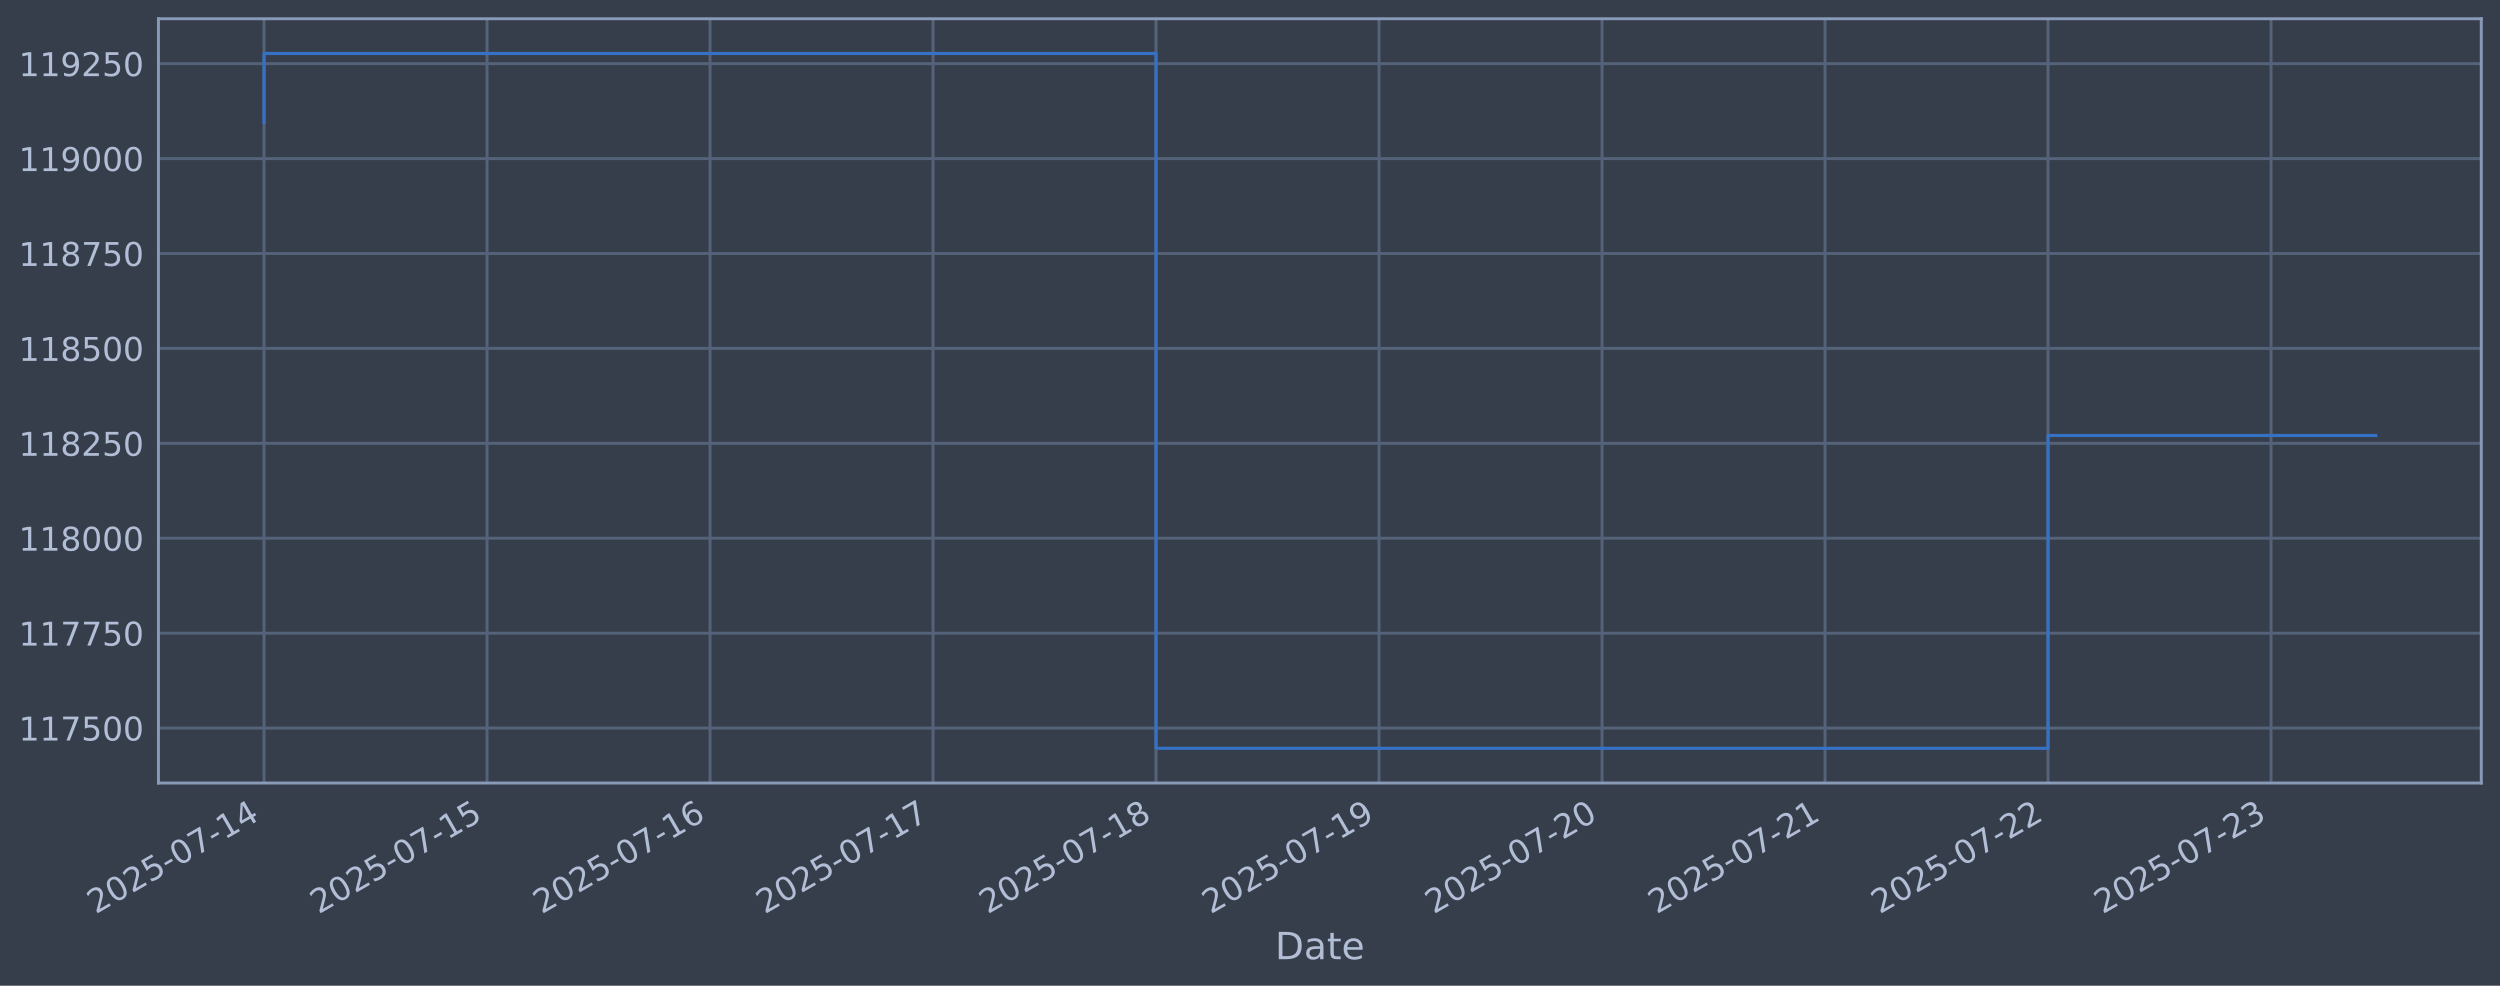
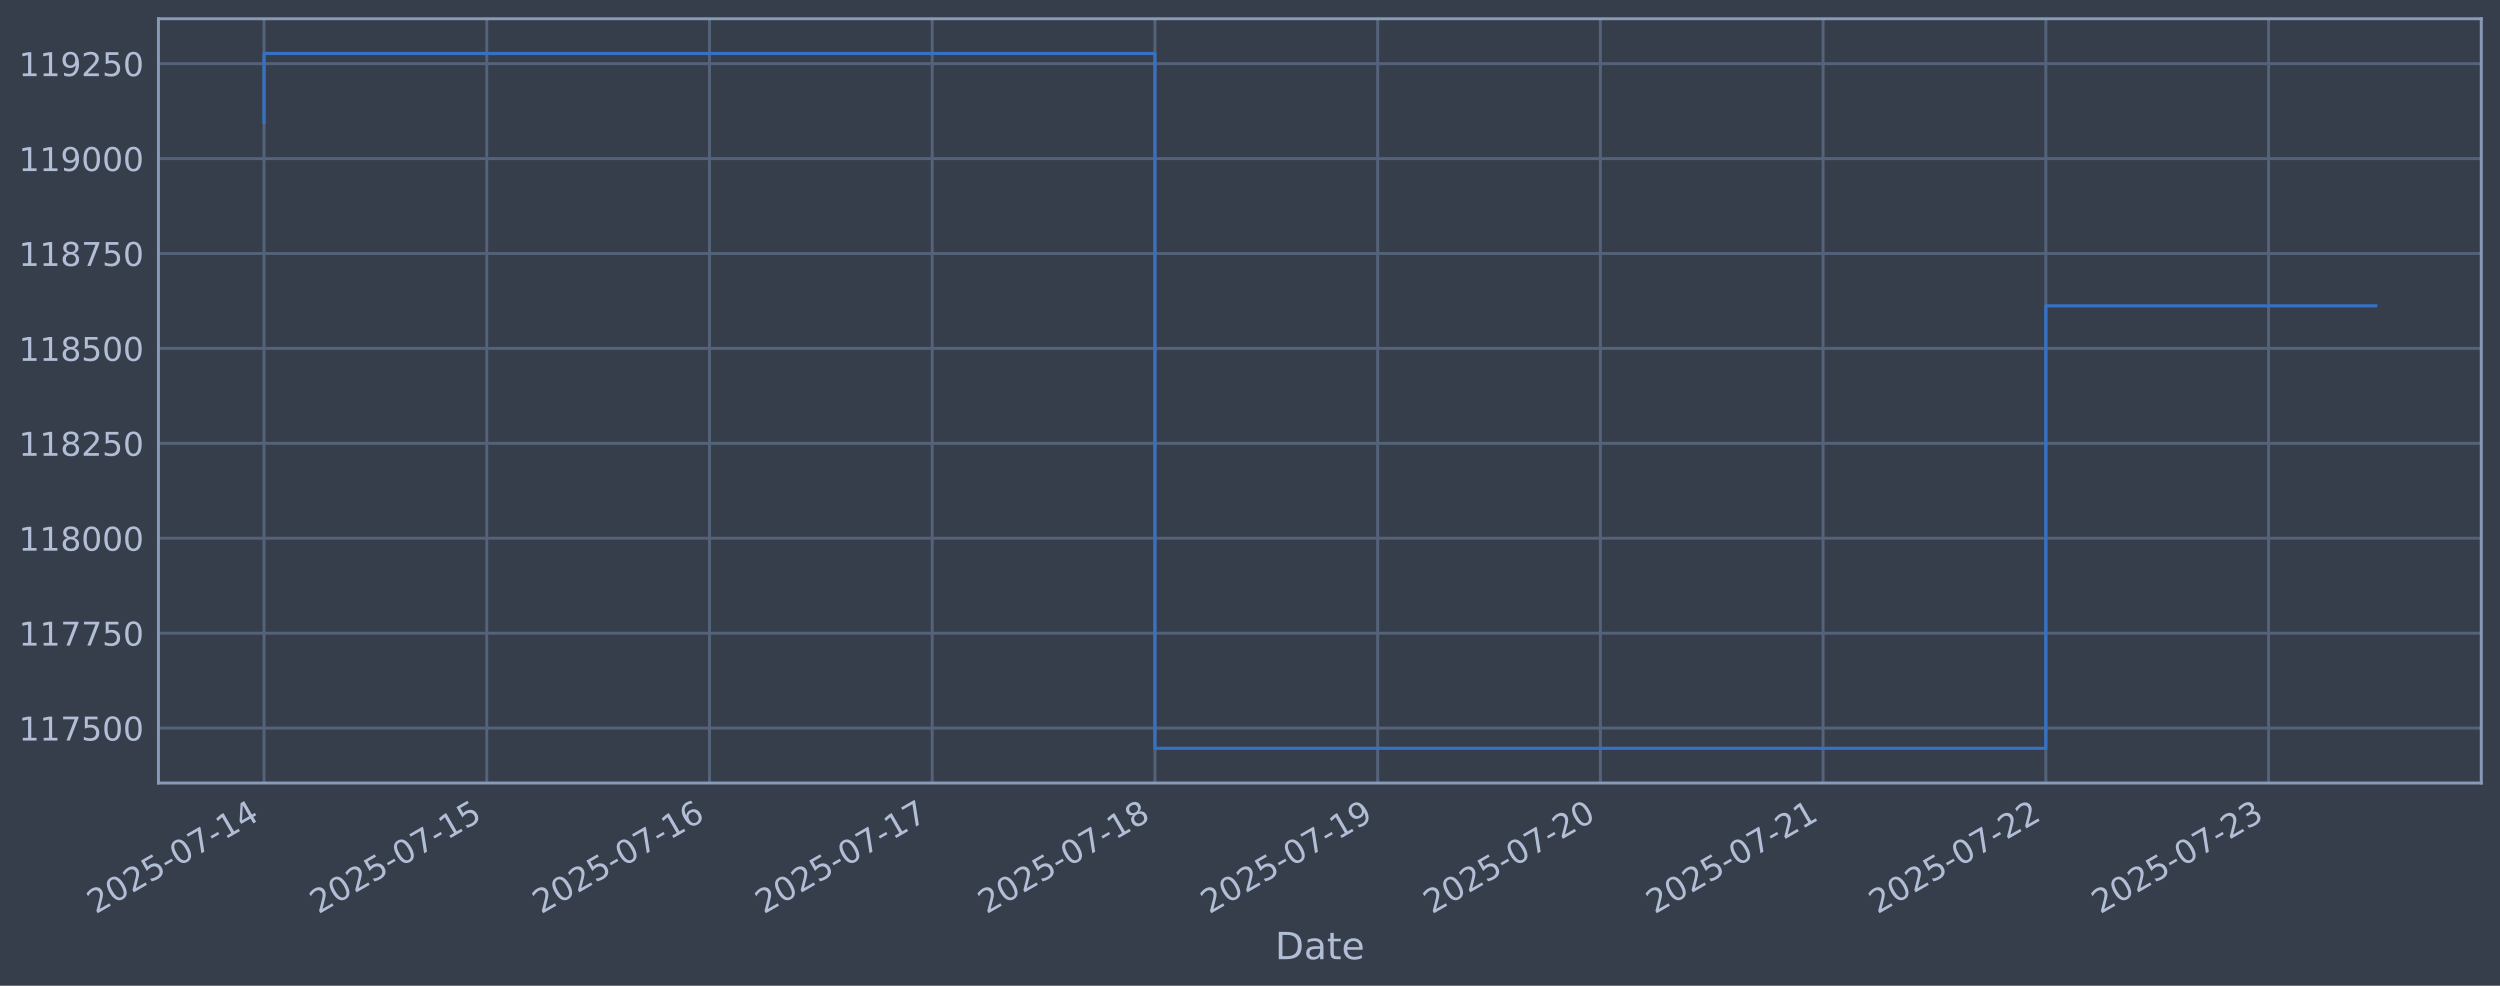
<svg xmlns="http://www.w3.org/2000/svg" xmlns:xlink="http://www.w3.org/1999/xlink" width="960.9pt" height="378.87pt" viewBox="0 0 960.9 378.87" version="1.1">
  <defs>
    <style type="text/css">*{stroke-linejoin: round; stroke-linecap: butt}</style>
  </defs>
  <g id="figure_1">
    <g id="patch_1">
      <path d="M 0 378.87  L 960.9 378.87  L 960.9 0  L 0 0  z " style="fill: #373e4b" />
    </g>
    <g id="axes_1">
      <g id="patch_2">
        <path d="M 60.901 300.96  L 953.701 300.96  L 953.701 7.2  L 60.901 7.2  z " style="fill: #373e4b" />
      </g>
      <g id="matplotlib.axis_1">
        <g id="xtick_1">
          <g id="line2d_1">
-             <path d="M 101.482 300.96  L 101.482 7.2  " clip-path="url(#p313cb51bb6)" style="fill: none; stroke: #546379; stroke-width: 1.12; stroke-linecap: square" />
+             <path d="M 101.482 300.96  L 101.482 7.2  " clip-path="url(#p9b3be992fd)" style="fill: none; stroke: #546379; stroke-width: 1.12; stroke-linecap: square" />
          </g>
          <g id="line2d_2" />
          <g id="text_1">
            <g style="fill: #b1bed6" transform="translate(36.75681 351.4642) rotate(-30) scale(0.126 -0.126)">
              <defs>
                <path id="DejaVuSans-32" d="M 1228 531  L 3431 531  L 3431 0  L 469 0  L 469 531  Q 828 903 1448 1529  Q 2069 2156 2228 2338  Q 2531 2678 2651 2914  Q 2772 3150 2772 3378  Q 2772 3750 2511 3984  Q 2250 4219 1831 4219  Q 1534 4219 1204 4116  Q 875 4013 500 3803  L 500 4441  Q 881 4594 1212 4672  Q 1544 4750 1819 4750  Q 2544 4750 2975 4387  Q 3406 4025 3406 3419  Q 3406 3131 3298 2873  Q 3191 2616 2906 2266  Q 2828 2175 2409 1742  Q 1991 1309 1228 531  z " transform="scale(0.015625)" />
                <path id="DejaVuSans-30" d="M 2034 4250  Q 1547 4250 1301 3770  Q 1056 3291 1056 2328  Q 1056 1369 1301 889  Q 1547 409 2034 409  Q 2525 409 2770 889  Q 3016 1369 3016 2328  Q 3016 3291 2770 3770  Q 2525 4250 2034 4250  z M 2034 4750  Q 2819 4750 3233 4129  Q 3647 3509 3647 2328  Q 3647 1150 3233 529  Q 2819 -91 2034 -91  Q 1250 -91 836 529  Q 422 1150 422 2328  Q 422 3509 836 4129  Q 1250 4750 2034 4750  z " transform="scale(0.015625)" />
                <path id="DejaVuSans-35" d="M 691 4666  L 3169 4666  L 3169 4134  L 1269 4134  L 1269 2991  Q 1406 3038 1543 3061  Q 1681 3084 1819 3084  Q 2600 3084 3056 2656  Q 3513 2228 3513 1497  Q 3513 744 3044 326  Q 2575 -91 1722 -91  Q 1428 -91 1123 -41  Q 819 9 494 109  L 494 744  Q 775 591 1075 516  Q 1375 441 1709 441  Q 2250 441 2565 725  Q 2881 1009 2881 1497  Q 2881 1984 2565 2268  Q 2250 2553 1709 2553  Q 1456 2553 1204 2497  Q 953 2441 691 2322  L 691 4666  z " transform="scale(0.015625)" />
                <path id="DejaVuSans-2d" d="M 313 2009  L 1997 2009  L 1997 1497  L 313 1497  L 313 2009  z " transform="scale(0.015625)" />
                <path id="DejaVuSans-37" d="M 525 4666  L 3525 4666  L 3525 4397  L 1831 0  L 1172 0  L 2766 4134  L 525 4134  L 525 4666  z " transform="scale(0.015625)" />
                <path id="DejaVuSans-31" d="M 794 531  L 1825 531  L 1825 4091  L 703 3866  L 703 4441  L 1819 4666  L 2450 4666  L 2450 531  L 3481 531  L 3481 0  L 794 0  L 794 531  z " transform="scale(0.015625)" />
                <path id="DejaVuSans-34" d="M 2419 4116  L 825 1625  L 2419 1625  L 2419 4116  z M 2253 4666  L 3047 4666  L 3047 1625  L 3713 1625  L 3713 1100  L 3047 1100  L 3047 0  L 2419 0  L 2419 1100  L 313 1100  L 313 1709  L 2253 4666  z " transform="scale(0.015625)" />
              </defs>
              <use xlink:href="#DejaVuSans-32" />
              <use xlink:href="#DejaVuSans-30" transform="translate(63.62305 0)" />
              <use xlink:href="#DejaVuSans-32" transform="translate(127.2461 0)" />
              <use xlink:href="#DejaVuSans-35" transform="translate(190.8691 0)" />
              <use xlink:href="#DejaVuSans-2d" transform="translate(254.4922 0)" />
              <use xlink:href="#DejaVuSans-30" transform="translate(290.5762 0)" />
              <use xlink:href="#DejaVuSans-37" transform="translate(354.1992 0)" />
              <use xlink:href="#DejaVuSans-2d" transform="translate(417.8223 0)" />
              <use xlink:href="#DejaVuSans-31" transform="translate(453.9062 0)" />
              <use xlink:href="#DejaVuSans-34" transform="translate(517.5293 0)" />
            </g>
          </g>
        </g>
        <g id="xtick_2">
          <g id="line2d_3">
-             <path d="M 187.195 300.96  L 187.195 7.2  " clip-path="url(#p313cb51bb6)" style="fill: none; stroke: #546379; stroke-width: 1.12; stroke-linecap: square" />
+             <path d="M 187.089 300.96  L 187.089 7.2  " clip-path="url(#p9b3be992fd)" style="fill: none; stroke: #546379; stroke-width: 1.12; stroke-linecap: square" />
          </g>
          <g id="line2d_4" />
          <g id="text_2">
-             <g style="fill: #b1bed6" transform="translate(122.4691 351.4642) rotate(-30) scale(0.126 -0.126)">
+             <g style="fill: #b1bed6" transform="translate(122.3636 351.4642) rotate(-30) scale(0.126 -0.126)">
              <use xlink:href="#DejaVuSans-32" />
              <use xlink:href="#DejaVuSans-30" transform="translate(63.62305 0)" />
              <use xlink:href="#DejaVuSans-32" transform="translate(127.2461 0)" />
              <use xlink:href="#DejaVuSans-35" transform="translate(190.8691 0)" />
              <use xlink:href="#DejaVuSans-2d" transform="translate(254.4922 0)" />
              <use xlink:href="#DejaVuSans-30" transform="translate(290.5762 0)" />
              <use xlink:href="#DejaVuSans-37" transform="translate(354.1992 0)" />
              <use xlink:href="#DejaVuSans-2d" transform="translate(417.8223 0)" />
              <use xlink:href="#DejaVuSans-31" transform="translate(453.9062 0)" />
              <use xlink:href="#DejaVuSans-35" transform="translate(517.5293 0)" />
            </g>
          </g>
        </g>
        <g id="xtick_3">
          <g id="line2d_5">
-             <path d="M 272.907 300.96  L 272.907 7.2  " clip-path="url(#p313cb51bb6)" style="fill: none; stroke: #546379; stroke-width: 1.12; stroke-linecap: square" />
+             <path d="M 272.696 300.96  L 272.696 7.2  " clip-path="url(#p9b3be992fd)" style="fill: none; stroke: #546379; stroke-width: 1.12; stroke-linecap: square" />
          </g>
          <g id="line2d_6" />
          <g id="text_3">
-             <g style="fill: #b1bed6" transform="translate(208.1813 351.4642) rotate(-30) scale(0.126 -0.126)">
+             <g style="fill: #b1bed6" transform="translate(207.9704 351.4642) rotate(-30) scale(0.126 -0.126)">
              <defs>
                <path id="DejaVuSans-36" d="M 2113 2584  Q 1688 2584 1439 2293  Q 1191 2003 1191 1497  Q 1191 994 1439 701  Q 1688 409 2113 409  Q 2538 409 2786 701  Q 3034 994 3034 1497  Q 3034 2003 2786 2293  Q 2538 2584 2113 2584  z M 3366 4563  L 3366 3988  Q 3128 4100 2886 4159  Q 2644 4219 2406 4219  Q 1781 4219 1451 3797  Q 1122 3375 1075 2522  Q 1259 2794 1537 2939  Q 1816 3084 2150 3084  Q 2853 3084 3261 2657  Q 3669 2231 3669 1497  Q 3669 778 3244 343  Q 2819 -91 2113 -91  Q 1303 -91 875 529  Q 447 1150 447 2328  Q 447 3434 972 4092  Q 1497 4750 2381 4750  Q 2619 4750 2861 4703  Q 3103 4656 3366 4563  z " transform="scale(0.015625)" />
              </defs>
              <use xlink:href="#DejaVuSans-32" />
              <use xlink:href="#DejaVuSans-30" transform="translate(63.62305 0)" />
              <use xlink:href="#DejaVuSans-32" transform="translate(127.2461 0)" />
              <use xlink:href="#DejaVuSans-35" transform="translate(190.8691 0)" />
              <use xlink:href="#DejaVuSans-2d" transform="translate(254.4922 0)" />
              <use xlink:href="#DejaVuSans-30" transform="translate(290.5762 0)" />
              <use xlink:href="#DejaVuSans-37" transform="translate(354.1992 0)" />
              <use xlink:href="#DejaVuSans-2d" transform="translate(417.8223 0)" />
              <use xlink:href="#DejaVuSans-31" transform="translate(453.9062 0)" />
              <use xlink:href="#DejaVuSans-36" transform="translate(517.5293 0)" />
            </g>
          </g>
        </g>
        <g id="xtick_4">
          <g id="line2d_7">
-             <path d="M 358.619 300.96  L 358.619 7.2  " clip-path="url(#p313cb51bb6)" style="fill: none; stroke: #546379; stroke-width: 1.12; stroke-linecap: square" />
+             <path d="M 358.303 300.96  L 358.303 7.2  " clip-path="url(#p9b3be992fd)" style="fill: none; stroke: #546379; stroke-width: 1.12; stroke-linecap: square" />
          </g>
          <g id="line2d_8" />
          <g id="text_4">
-             <g style="fill: #b1bed6" transform="translate(293.8936 351.4642) rotate(-30) scale(0.126 -0.126)">
+             <g style="fill: #b1bed6" transform="translate(293.5772 351.4642) rotate(-30) scale(0.126 -0.126)">
              <use xlink:href="#DejaVuSans-32" />
              <use xlink:href="#DejaVuSans-30" transform="translate(63.62305 0)" />
              <use xlink:href="#DejaVuSans-32" transform="translate(127.2461 0)" />
              <use xlink:href="#DejaVuSans-35" transform="translate(190.8691 0)" />
              <use xlink:href="#DejaVuSans-2d" transform="translate(254.4922 0)" />
              <use xlink:href="#DejaVuSans-30" transform="translate(290.5762 0)" />
              <use xlink:href="#DejaVuSans-37" transform="translate(354.1992 0)" />
              <use xlink:href="#DejaVuSans-2d" transform="translate(417.8223 0)" />
              <use xlink:href="#DejaVuSans-31" transform="translate(453.9062 0)" />
              <use xlink:href="#DejaVuSans-37" transform="translate(517.5293 0)" />
            </g>
          </g>
        </g>
        <g id="xtick_5">
          <g id="line2d_9">
-             <path d="M 444.331 300.96  L 444.331 7.2  " clip-path="url(#p313cb51bb6)" style="fill: none; stroke: #546379; stroke-width: 1.12; stroke-linecap: square" />
+             <path d="M 443.909 300.96  L 443.909 7.2  " clip-path="url(#p9b3be992fd)" style="fill: none; stroke: #546379; stroke-width: 1.12; stroke-linecap: square" />
          </g>
          <g id="line2d_10" />
          <g id="text_5">
-             <g style="fill: #b1bed6" transform="translate(379.6058 351.4642) rotate(-30) scale(0.126 -0.126)">
+             <g style="fill: #b1bed6" transform="translate(379.184 351.4642) rotate(-30) scale(0.126 -0.126)">
              <defs>
                <path id="DejaVuSans-38" d="M 2034 2216  Q 1584 2216 1326 1975  Q 1069 1734 1069 1313  Q 1069 891 1326 650  Q 1584 409 2034 409  Q 2484 409 2743 651  Q 3003 894 3003 1313  Q 3003 1734 2745 1975  Q 2488 2216 2034 2216  z M 1403 2484  Q 997 2584 770 2862  Q 544 3141 544 3541  Q 544 4100 942 4425  Q 1341 4750 2034 4750  Q 2731 4750 3128 4425  Q 3525 4100 3525 3541  Q 3525 3141 3298 2862  Q 3072 2584 2669 2484  Q 3125 2378 3379 2068  Q 3634 1759 3634 1313  Q 3634 634 3220 271  Q 2806 -91 2034 -91  Q 1263 -91 848 271  Q 434 634 434 1313  Q 434 1759 690 2068  Q 947 2378 1403 2484  z M 1172 3481  Q 1172 3119 1398 2916  Q 1625 2713 2034 2713  Q 2441 2713 2670 2916  Q 2900 3119 2900 3481  Q 2900 3844 2670 4047  Q 2441 4250 2034 4250  Q 1625 4250 1398 4047  Q 1172 3844 1172 3481  z " transform="scale(0.015625)" />
              </defs>
              <use xlink:href="#DejaVuSans-32" />
              <use xlink:href="#DejaVuSans-30" transform="translate(63.62305 0)" />
              <use xlink:href="#DejaVuSans-32" transform="translate(127.2461 0)" />
              <use xlink:href="#DejaVuSans-35" transform="translate(190.8691 0)" />
              <use xlink:href="#DejaVuSans-2d" transform="translate(254.4922 0)" />
              <use xlink:href="#DejaVuSans-30" transform="translate(290.5762 0)" />
              <use xlink:href="#DejaVuSans-37" transform="translate(354.1992 0)" />
              <use xlink:href="#DejaVuSans-2d" transform="translate(417.8223 0)" />
              <use xlink:href="#DejaVuSans-31" transform="translate(453.9062 0)" />
              <use xlink:href="#DejaVuSans-38" transform="translate(517.5293 0)" />
            </g>
          </g>
        </g>
        <g id="xtick_6">
          <g id="line2d_11">
-             <path d="M 530.044 300.96  L 530.044 7.2  " clip-path="url(#p313cb51bb6)" style="fill: none; stroke: #546379; stroke-width: 1.12; stroke-linecap: square" />
+             <path d="M 529.516 300.96  L 529.516 7.2  " clip-path="url(#p9b3be992fd)" style="fill: none; stroke: #546379; stroke-width: 1.12; stroke-linecap: square" />
          </g>
          <g id="line2d_12" />
          <g id="text_6">
-             <g style="fill: #b1bed6" transform="translate(465.3181 351.4642) rotate(-30) scale(0.126 -0.126)">
+             <g style="fill: #b1bed6" transform="translate(464.7907 351.4642) rotate(-30) scale(0.126 -0.126)">
              <defs>
                <path id="DejaVuSans-39" d="M 703 97  L 703 672  Q 941 559 1184 500  Q 1428 441 1663 441  Q 2288 441 2617 861  Q 2947 1281 2994 2138  Q 2813 1869 2534 1725  Q 2256 1581 1919 1581  Q 1219 1581 811 2004  Q 403 2428 403 3163  Q 403 3881 828 4315  Q 1253 4750 1959 4750  Q 2769 4750 3195 4129  Q 3622 3509 3622 2328  Q 3622 1225 3098 567  Q 2575 -91 1691 -91  Q 1453 -91 1209 -44  Q 966 3 703 97  z M 1959 2075  Q 2384 2075 2632 2365  Q 2881 2656 2881 3163  Q 2881 3666 2632 3958  Q 2384 4250 1959 4250  Q 1534 4250 1286 3958  Q 1038 3666 1038 3163  Q 1038 2656 1286 2365  Q 1534 2075 1959 2075  z " transform="scale(0.015625)" />
              </defs>
              <use xlink:href="#DejaVuSans-32" />
              <use xlink:href="#DejaVuSans-30" transform="translate(63.62305 0)" />
              <use xlink:href="#DejaVuSans-32" transform="translate(127.2461 0)" />
              <use xlink:href="#DejaVuSans-35" transform="translate(190.8691 0)" />
              <use xlink:href="#DejaVuSans-2d" transform="translate(254.4922 0)" />
              <use xlink:href="#DejaVuSans-30" transform="translate(290.5762 0)" />
              <use xlink:href="#DejaVuSans-37" transform="translate(354.1992 0)" />
              <use xlink:href="#DejaVuSans-2d" transform="translate(417.8223 0)" />
              <use xlink:href="#DejaVuSans-31" transform="translate(453.9062 0)" />
              <use xlink:href="#DejaVuSans-39" transform="translate(517.5293 0)" />
            </g>
          </g>
        </g>
        <g id="xtick_7">
          <g id="line2d_13">
-             <path d="M 615.756 300.96  L 615.756 7.2  " clip-path="url(#p313cb51bb6)" style="fill: none; stroke: #546379; stroke-width: 1.12; stroke-linecap: square" />
+             <path d="M 615.123 300.96  L 615.123 7.2  " clip-path="url(#p9b3be992fd)" style="fill: none; stroke: #546379; stroke-width: 1.12; stroke-linecap: square" />
          </g>
          <g id="line2d_14" />
          <g id="text_7">
-             <g style="fill: #b1bed6" transform="translate(551.0303 351.4642) rotate(-30) scale(0.126 -0.126)">
+             <g style="fill: #b1bed6" transform="translate(550.3975 351.4642) rotate(-30) scale(0.126 -0.126)">
              <use xlink:href="#DejaVuSans-32" />
              <use xlink:href="#DejaVuSans-30" transform="translate(63.62305 0)" />
              <use xlink:href="#DejaVuSans-32" transform="translate(127.2461 0)" />
              <use xlink:href="#DejaVuSans-35" transform="translate(190.8691 0)" />
              <use xlink:href="#DejaVuSans-2d" transform="translate(254.4922 0)" />
              <use xlink:href="#DejaVuSans-30" transform="translate(290.5762 0)" />
              <use xlink:href="#DejaVuSans-37" transform="translate(354.1992 0)" />
              <use xlink:href="#DejaVuSans-2d" transform="translate(417.8223 0)" />
              <use xlink:href="#DejaVuSans-32" transform="translate(453.9062 0)" />
              <use xlink:href="#DejaVuSans-30" transform="translate(517.5293 0)" />
            </g>
          </g>
        </g>
        <g id="xtick_8">
          <g id="line2d_15">
-             <path d="M 701.468 300.96  L 701.468 7.2  " clip-path="url(#p313cb51bb6)" style="fill: none; stroke: #546379; stroke-width: 1.12; stroke-linecap: square" />
+             <path d="M 700.73 300.96  L 700.73 7.2  " clip-path="url(#p9b3be992fd)" style="fill: none; stroke: #546379; stroke-width: 1.12; stroke-linecap: square" />
          </g>
          <g id="line2d_16" />
          <g id="text_8">
-             <g style="fill: #b1bed6" transform="translate(636.7426 351.4642) rotate(-30) scale(0.126 -0.126)">
+             <g style="fill: #b1bed6" transform="translate(636.0043 351.4642) rotate(-30) scale(0.126 -0.126)">
              <use xlink:href="#DejaVuSans-32" />
              <use xlink:href="#DejaVuSans-30" transform="translate(63.62305 0)" />
              <use xlink:href="#DejaVuSans-32" transform="translate(127.2461 0)" />
              <use xlink:href="#DejaVuSans-35" transform="translate(190.8691 0)" />
              <use xlink:href="#DejaVuSans-2d" transform="translate(254.4922 0)" />
              <use xlink:href="#DejaVuSans-30" transform="translate(290.5762 0)" />
              <use xlink:href="#DejaVuSans-37" transform="translate(354.1992 0)" />
              <use xlink:href="#DejaVuSans-2d" transform="translate(417.8223 0)" />
              <use xlink:href="#DejaVuSans-32" transform="translate(453.9062 0)" />
              <use xlink:href="#DejaVuSans-31" transform="translate(517.5293 0)" />
            </g>
          </g>
        </g>
        <g id="xtick_9">
          <g id="line2d_17">
-             <path d="M 787.18 300.96  L 787.18 7.2  " clip-path="url(#p313cb51bb6)" style="fill: none; stroke: #546379; stroke-width: 1.12; stroke-linecap: square" />
+             <path d="M 786.337 300.96  L 786.337 7.2  " clip-path="url(#p9b3be992fd)" style="fill: none; stroke: #546379; stroke-width: 1.12; stroke-linecap: square" />
          </g>
          <g id="line2d_18" />
          <g id="text_9">
-             <g style="fill: #b1bed6" transform="translate(722.4548 351.4642) rotate(-30) scale(0.126 -0.126)">
+             <g style="fill: #b1bed6" transform="translate(721.6111 351.4642) rotate(-30) scale(0.126 -0.126)">
              <use xlink:href="#DejaVuSans-32" />
              <use xlink:href="#DejaVuSans-30" transform="translate(63.62305 0)" />
              <use xlink:href="#DejaVuSans-32" transform="translate(127.2461 0)" />
              <use xlink:href="#DejaVuSans-35" transform="translate(190.8691 0)" />
              <use xlink:href="#DejaVuSans-2d" transform="translate(254.4922 0)" />
              <use xlink:href="#DejaVuSans-30" transform="translate(290.5762 0)" />
              <use xlink:href="#DejaVuSans-37" transform="translate(354.1992 0)" />
              <use xlink:href="#DejaVuSans-2d" transform="translate(417.8223 0)" />
              <use xlink:href="#DejaVuSans-32" transform="translate(453.9062 0)" />
              <use xlink:href="#DejaVuSans-32" transform="translate(517.5293 0)" />
            </g>
          </g>
        </g>
        <g id="xtick_10">
          <g id="line2d_19">
-             <path d="M 872.893 300.96  L 872.893 7.2  " clip-path="url(#p313cb51bb6)" style="fill: none; stroke: #546379; stroke-width: 1.12; stroke-linecap: square" />
+             <path d="M 871.943 300.96  L 871.943 7.2  " clip-path="url(#p9b3be992fd)" style="fill: none; stroke: #546379; stroke-width: 1.12; stroke-linecap: square" />
          </g>
          <g id="line2d_20" />
          <g id="text_10">
-             <g style="fill: #b1bed6" transform="translate(808.1671 351.4642) rotate(-30) scale(0.126 -0.126)">
+             <g style="fill: #b1bed6" transform="translate(807.2179 351.4642) rotate(-30) scale(0.126 -0.126)">
              <defs>
                <path id="DejaVuSans-33" d="M 2597 2516  Q 3050 2419 3304 2112  Q 3559 1806 3559 1356  Q 3559 666 3084 287  Q 2609 -91 1734 -91  Q 1441 -91 1130 -33  Q 819 25 488 141  L 488 750  Q 750 597 1062 519  Q 1375 441 1716 441  Q 2309 441 2620 675  Q 2931 909 2931 1356  Q 2931 1769 2642 2001  Q 2353 2234 1838 2234  L 1294 2234  L 1294 2753  L 1863 2753  Q 2328 2753 2575 2939  Q 2822 3125 2822 3475  Q 2822 3834 2567 4026  Q 2313 4219 1838 4219  Q 1578 4219 1281 4162  Q 984 4106 628 3988  L 628 4550  Q 988 4650 1302 4700  Q 1616 4750 1894 4750  Q 2613 4750 3031 4423  Q 3450 4097 3450 3541  Q 3450 3153 3228 2886  Q 3006 2619 2597 2516  z " transform="scale(0.015625)" />
              </defs>
              <use xlink:href="#DejaVuSans-32" />
              <use xlink:href="#DejaVuSans-30" transform="translate(63.62305 0)" />
              <use xlink:href="#DejaVuSans-32" transform="translate(127.2461 0)" />
              <use xlink:href="#DejaVuSans-35" transform="translate(190.8691 0)" />
              <use xlink:href="#DejaVuSans-2d" transform="translate(254.4922 0)" />
              <use xlink:href="#DejaVuSans-30" transform="translate(290.5762 0)" />
              <use xlink:href="#DejaVuSans-37" transform="translate(354.1992 0)" />
              <use xlink:href="#DejaVuSans-2d" transform="translate(417.8223 0)" />
              <use xlink:href="#DejaVuSans-32" transform="translate(453.9062 0)" />
              <use xlink:href="#DejaVuSans-33" transform="translate(517.5293 0)" />
            </g>
          </g>
        </g>
        <g id="text_11">
          <g style="fill: #b1bed6" transform="translate(490.0914 368.6753) scale(0.144 -0.144)">
            <defs>
              <path id="DejaVuSans-44" d="M 1259 4147  L 1259 519  L 2022 519  Q 2988 519 3436 956  Q 3884 1394 3884 2338  Q 3884 3275 3436 3711  Q 2988 4147 2022 4147  L 1259 4147  z M 628 4666  L 1925 4666  Q 3281 4666 3915 4102  Q 4550 3538 4550 2338  Q 4550 1131 3912 565  Q 3275 0 1925 0  L 628 0  L 628 4666  z " transform="scale(0.015625)" />
              <path id="DejaVuSans-61" d="M 2194 1759  Q 1497 1759 1228 1600  Q 959 1441 959 1056  Q 959 750 1161 570  Q 1363 391 1709 391  Q 2188 391 2477 730  Q 2766 1069 2766 1631  L 2766 1759  L 2194 1759  z M 3341 1997  L 3341 0  L 2766 0  L 2766 531  Q 2569 213 2275 61  Q 1981 -91 1556 -91  Q 1019 -91 701 211  Q 384 513 384 1019  Q 384 1609 779 1909  Q 1175 2209 1959 2209  L 2766 2209  L 2766 2266  Q 2766 2663 2505 2880  Q 2244 3097 1772 3097  Q 1472 3097 1187 3025  Q 903 2953 641 2809  L 641 3341  Q 956 3463 1253 3523  Q 1550 3584 1831 3584  Q 2591 3584 2966 3190  Q 3341 2797 3341 1997  z " transform="scale(0.015625)" />
              <path id="DejaVuSans-74" d="M 1172 4494  L 1172 3500  L 2356 3500  L 2356 3053  L 1172 3053  L 1172 1153  Q 1172 725 1289 603  Q 1406 481 1766 481  L 2356 481  L 2356 0  L 1766 0  Q 1100 0 847 248  Q 594 497 594 1153  L 594 3053  L 172 3053  L 172 3500  L 594 3500  L 594 4494  L 1172 4494  z " transform="scale(0.015625)" />
              <path id="DejaVuSans-65" d="M 3597 1894  L 3597 1613  L 953 1613  Q 991 1019 1311 708  Q 1631 397 2203 397  Q 2534 397 2845 478  Q 3156 559 3463 722  L 3463 178  Q 3153 47 2828 -22  Q 2503 -91 2169 -91  Q 1331 -91 842 396  Q 353 884 353 1716  Q 353 2575 817 3079  Q 1281 3584 2069 3584  Q 2775 3584 3186 3129  Q 3597 2675 3597 1894  z M 3022 2063  Q 3016 2534 2758 2815  Q 2500 3097 2075 3097  Q 1594 3097 1305 2825  Q 1016 2553 972 2059  L 3022 2063  z " transform="scale(0.015625)" />
            </defs>
            <use xlink:href="#DejaVuSans-44" />
            <use xlink:href="#DejaVuSans-61" transform="translate(77.00195 0)" />
            <use xlink:href="#DejaVuSans-74" transform="translate(138.2812 0)" />
            <use xlink:href="#DejaVuSans-65" transform="translate(177.4902 0)" />
          </g>
        </g>
      </g>
      <g id="matplotlib.axis_2">
        <g id="ytick_1">
          <g id="line2d_21">
-             <path d="M 60.901 279.843  L 953.701 279.843  " clip-path="url(#p313cb51bb6)" style="fill: none; stroke: #546379; stroke-width: 1.12; stroke-linecap: square" />
+             <path d="M 60.901 279.843  L 953.701 279.843  " clip-path="url(#p9b3be992fd)" style="fill: none; stroke: #546379; stroke-width: 1.12; stroke-linecap: square" />
          </g>
          <g id="line2d_22" />
          <g id="text_12">
            <g style="fill: #b1bed6" transform="translate(7.2 284.6295) scale(0.126 -0.126)">
              <use xlink:href="#DejaVuSans-31" />
              <use xlink:href="#DejaVuSans-31" transform="translate(63.62305 0)" />
              <use xlink:href="#DejaVuSans-37" transform="translate(127.2461 0)" />
              <use xlink:href="#DejaVuSans-35" transform="translate(190.8691 0)" />
              <use xlink:href="#DejaVuSans-30" transform="translate(254.4922 0)" />
              <use xlink:href="#DejaVuSans-30" transform="translate(318.1152 0)" />
            </g>
          </g>
        </g>
        <g id="ytick_2">
          <g id="line2d_23">
-             <path d="M 60.901 243.361  L 953.701 243.361  " clip-path="url(#p313cb51bb6)" style="fill: none; stroke: #546379; stroke-width: 1.12; stroke-linecap: square" />
+             <path d="M 60.901 243.361  L 953.701 243.361  " clip-path="url(#p9b3be992fd)" style="fill: none; stroke: #546379; stroke-width: 1.12; stroke-linecap: square" />
          </g>
          <g id="line2d_24" />
          <g id="text_13">
            <g style="fill: #b1bed6" transform="translate(7.2 248.1479) scale(0.126 -0.126)">
              <use xlink:href="#DejaVuSans-31" />
              <use xlink:href="#DejaVuSans-31" transform="translate(63.62305 0)" />
              <use xlink:href="#DejaVuSans-37" transform="translate(127.2461 0)" />
              <use xlink:href="#DejaVuSans-37" transform="translate(190.8691 0)" />
              <use xlink:href="#DejaVuSans-35" transform="translate(254.4922 0)" />
              <use xlink:href="#DejaVuSans-30" transform="translate(318.1152 0)" />
            </g>
          </g>
        </g>
        <g id="ytick_3">
          <g id="line2d_25">
-             <path d="M 60.901 206.879  L 953.701 206.879  " clip-path="url(#p313cb51bb6)" style="fill: none; stroke: #546379; stroke-width: 1.12; stroke-linecap: square" />
+             <path d="M 60.901 206.879  L 953.701 206.879  " clip-path="url(#p9b3be992fd)" style="fill: none; stroke: #546379; stroke-width: 1.12; stroke-linecap: square" />
          </g>
          <g id="line2d_26" />
          <g id="text_14">
            <g style="fill: #b1bed6" transform="translate(7.2 211.6662) scale(0.126 -0.126)">
              <use xlink:href="#DejaVuSans-31" />
              <use xlink:href="#DejaVuSans-31" transform="translate(63.62305 0)" />
              <use xlink:href="#DejaVuSans-38" transform="translate(127.2461 0)" />
              <use xlink:href="#DejaVuSans-30" transform="translate(190.8691 0)" />
              <use xlink:href="#DejaVuSans-30" transform="translate(254.4922 0)" />
              <use xlink:href="#DejaVuSans-30" transform="translate(318.1152 0)" />
            </g>
          </g>
        </g>
        <g id="ytick_4">
          <g id="line2d_27">
-             <path d="M 60.901 170.398  L 953.701 170.398  " clip-path="url(#p313cb51bb6)" style="fill: none; stroke: #546379; stroke-width: 1.12; stroke-linecap: square" />
+             <path d="M 60.901 170.398  L 953.701 170.398  " clip-path="url(#p9b3be992fd)" style="fill: none; stroke: #546379; stroke-width: 1.12; stroke-linecap: square" />
          </g>
          <g id="line2d_28" />
          <g id="text_15">
            <g style="fill: #b1bed6" transform="translate(7.2 175.1845) scale(0.126 -0.126)">
              <use xlink:href="#DejaVuSans-31" />
              <use xlink:href="#DejaVuSans-31" transform="translate(63.62305 0)" />
              <use xlink:href="#DejaVuSans-38" transform="translate(127.2461 0)" />
              <use xlink:href="#DejaVuSans-32" transform="translate(190.8691 0)" />
              <use xlink:href="#DejaVuSans-35" transform="translate(254.4922 0)" />
              <use xlink:href="#DejaVuSans-30" transform="translate(318.1152 0)" />
            </g>
          </g>
        </g>
        <g id="ytick_5">
          <g id="line2d_29">
-             <path d="M 60.901 133.916  L 953.701 133.916  " clip-path="url(#p313cb51bb6)" style="fill: none; stroke: #546379; stroke-width: 1.12; stroke-linecap: square" />
+             <path d="M 60.901 133.916  L 953.701 133.916  " clip-path="url(#p9b3be992fd)" style="fill: none; stroke: #546379; stroke-width: 1.12; stroke-linecap: square" />
          </g>
          <g id="line2d_30" />
          <g id="text_16">
            <g style="fill: #b1bed6" transform="translate(7.2 138.7029) scale(0.126 -0.126)">
              <use xlink:href="#DejaVuSans-31" />
              <use xlink:href="#DejaVuSans-31" transform="translate(63.62305 0)" />
              <use xlink:href="#DejaVuSans-38" transform="translate(127.2461 0)" />
              <use xlink:href="#DejaVuSans-35" transform="translate(190.8691 0)" />
              <use xlink:href="#DejaVuSans-30" transform="translate(254.4922 0)" />
              <use xlink:href="#DejaVuSans-30" transform="translate(318.1152 0)" />
            </g>
          </g>
        </g>
        <g id="ytick_6">
          <g id="line2d_31">
-             <path d="M 60.901 97.434  L 953.701 97.434  " clip-path="url(#p313cb51bb6)" style="fill: none; stroke: #546379; stroke-width: 1.12; stroke-linecap: square" />
+             <path d="M 60.901 97.434  L 953.701 97.434  " clip-path="url(#p9b3be992fd)" style="fill: none; stroke: #546379; stroke-width: 1.12; stroke-linecap: square" />
          </g>
          <g id="line2d_32" />
          <g id="text_17">
            <g style="fill: #b1bed6" transform="translate(7.2 102.2212) scale(0.126 -0.126)">
              <use xlink:href="#DejaVuSans-31" />
              <use xlink:href="#DejaVuSans-31" transform="translate(63.62305 0)" />
              <use xlink:href="#DejaVuSans-38" transform="translate(127.2461 0)" />
              <use xlink:href="#DejaVuSans-37" transform="translate(190.8691 0)" />
              <use xlink:href="#DejaVuSans-35" transform="translate(254.4922 0)" />
              <use xlink:href="#DejaVuSans-30" transform="translate(318.1152 0)" />
            </g>
          </g>
        </g>
        <g id="ytick_7">
          <g id="line2d_33">
-             <path d="M 60.901 60.953  L 953.701 60.953  " clip-path="url(#p313cb51bb6)" style="fill: none; stroke: #546379; stroke-width: 1.12; stroke-linecap: square" />
+             <path d="M 60.901 60.953  L 953.701 60.953  " clip-path="url(#p9b3be992fd)" style="fill: none; stroke: #546379; stroke-width: 1.12; stroke-linecap: square" />
          </g>
          <g id="line2d_34" />
          <g id="text_18">
            <g style="fill: #b1bed6" transform="translate(7.2 65.73954) scale(0.126 -0.126)">
              <use xlink:href="#DejaVuSans-31" />
              <use xlink:href="#DejaVuSans-31" transform="translate(63.62305 0)" />
              <use xlink:href="#DejaVuSans-39" transform="translate(127.2461 0)" />
              <use xlink:href="#DejaVuSans-30" transform="translate(190.8691 0)" />
              <use xlink:href="#DejaVuSans-30" transform="translate(254.4922 0)" />
              <use xlink:href="#DejaVuSans-30" transform="translate(318.1152 0)" />
            </g>
          </g>
        </g>
        <g id="ytick_8">
          <g id="line2d_35">
-             <path d="M 60.901 24.471  L 953.701 24.471  " clip-path="url(#p313cb51bb6)" style="fill: none; stroke: #546379; stroke-width: 1.12; stroke-linecap: square" />
+             <path d="M 60.901 24.471  L 953.701 24.471  " clip-path="url(#p9b3be992fd)" style="fill: none; stroke: #546379; stroke-width: 1.12; stroke-linecap: square" />
          </g>
          <g id="line2d_36" />
          <g id="text_19">
            <g style="fill: #b1bed6" transform="translate(7.2 29.25787) scale(0.126 -0.126)">
              <use xlink:href="#DejaVuSans-31" />
              <use xlink:href="#DejaVuSans-31" transform="translate(63.62305 0)" />
              <use xlink:href="#DejaVuSans-39" transform="translate(127.2461 0)" />
              <use xlink:href="#DejaVuSans-32" transform="translate(190.8691 0)" />
              <use xlink:href="#DejaVuSans-35" transform="translate(254.4922 0)" />
              <use xlink:href="#DejaVuSans-30" transform="translate(318.1152 0)" />
            </g>
          </g>
        </g>
      </g>
      <g id="line2d_37">
-         <path d="M 101.482 47.033  L 101.482 20.553  L 444.331 20.553  L 444.331 287.607  L 787.18 287.607  L 787.18 167.398  L 913.119 167.398  " clip-path="url(#p313cb51bb6)" style="fill: none; stroke: #3572c6; stroke-width: 1.2; stroke-linecap: square" />
+         <path d="M 101.482 47.033  L 101.482 20.553  L 443.909 20.553  L 443.909 287.607  L 786.337 287.607  L 786.337 117.548  L 913.119 117.548  " clip-path="url(#p9b3be992fd)" style="fill: none; stroke: #3572c6; stroke-width: 1.2; stroke-linecap: square" />
      </g>
      <g id="patch_3">
        <path d="M 60.901 300.96  L 60.901 7.2  " style="fill: none; stroke: #899ab8; stroke-width: 1.12; stroke-linejoin: miter; stroke-linecap: square" />
      </g>
      <g id="patch_4">
        <path d="M 953.701 300.96  L 953.701 7.2  " style="fill: none; stroke: #899ab8; stroke-width: 1.12; stroke-linejoin: miter; stroke-linecap: square" />
      </g>
      <g id="patch_5">
        <path d="M 60.901 300.96  L 953.701 300.96  " style="fill: none; stroke: #899ab8; stroke-width: 1.12; stroke-linejoin: miter; stroke-linecap: square" />
      </g>
      <g id="patch_6">
        <path d="M 60.901 7.2  L 953.701 7.2  " style="fill: none; stroke: #899ab8; stroke-width: 1.12; stroke-linejoin: miter; stroke-linecap: square" />
      </g>
    </g>
  </g>
  <defs>
-     <clipPath id="p313cb51bb6">
+     <clipPath id="p9b3be992fd">
      <rect x="60.901" y="7.2" width="892.8" height="293.76" />
    </clipPath>
  </defs>
</svg>
